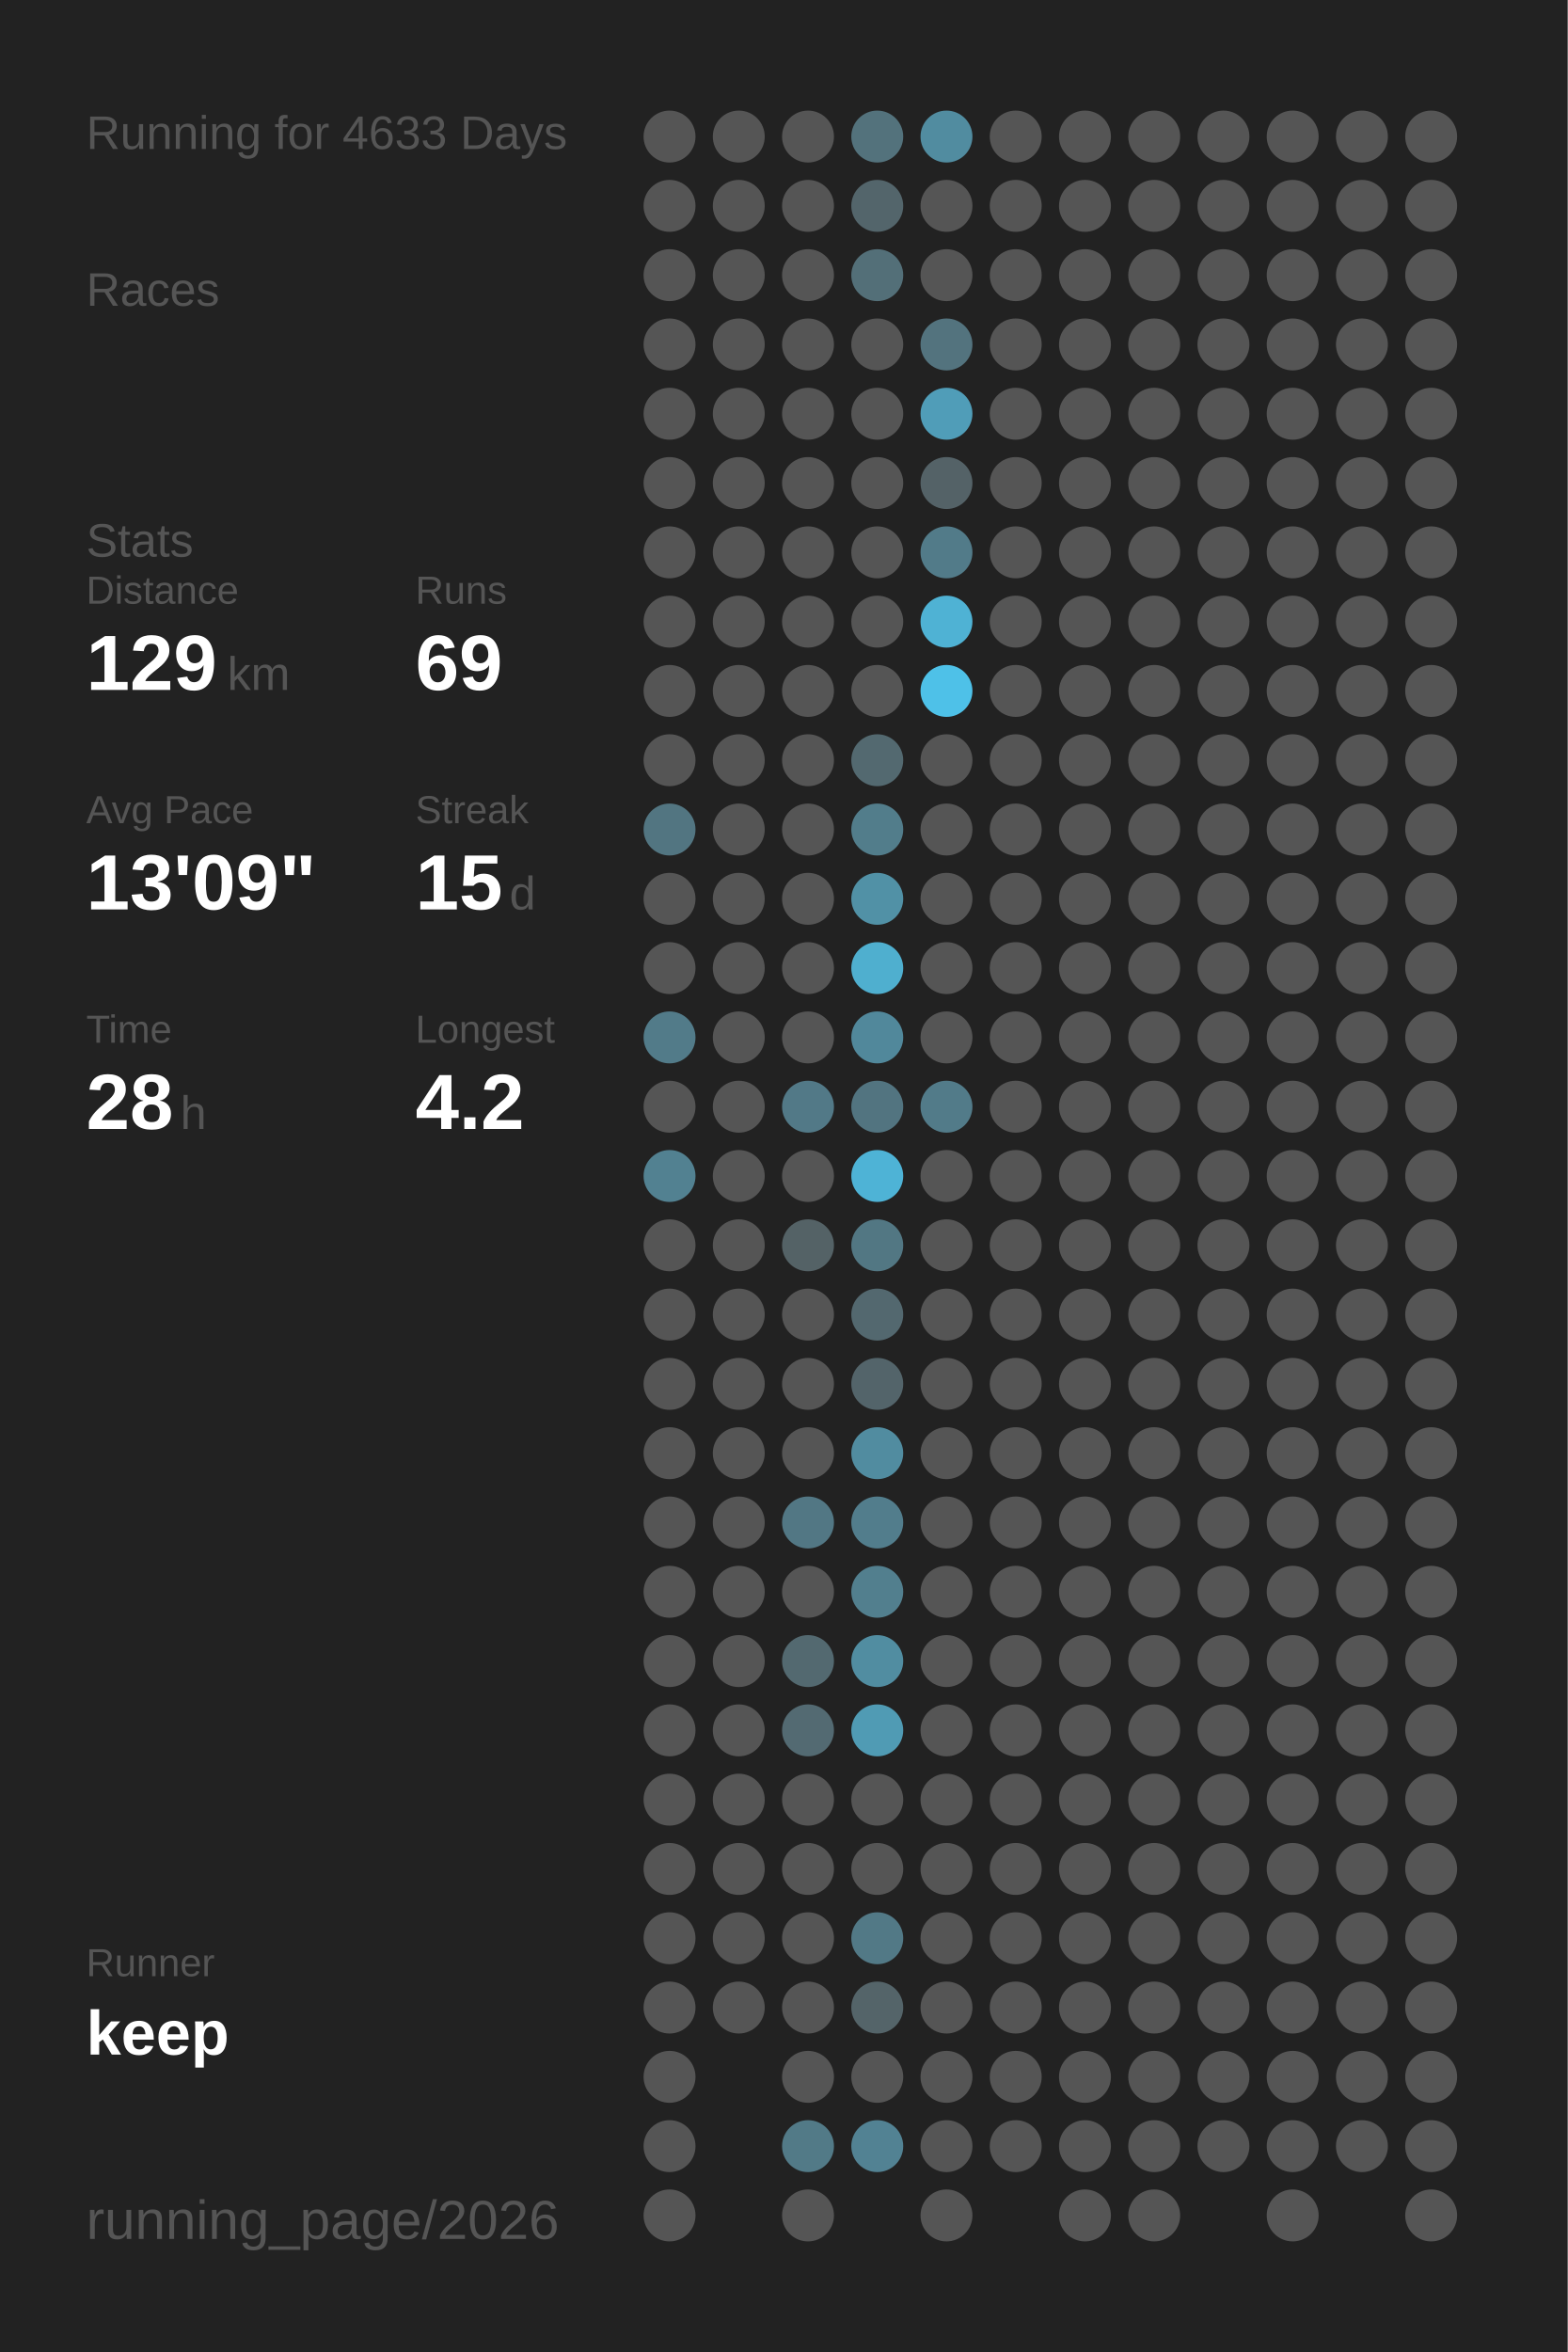
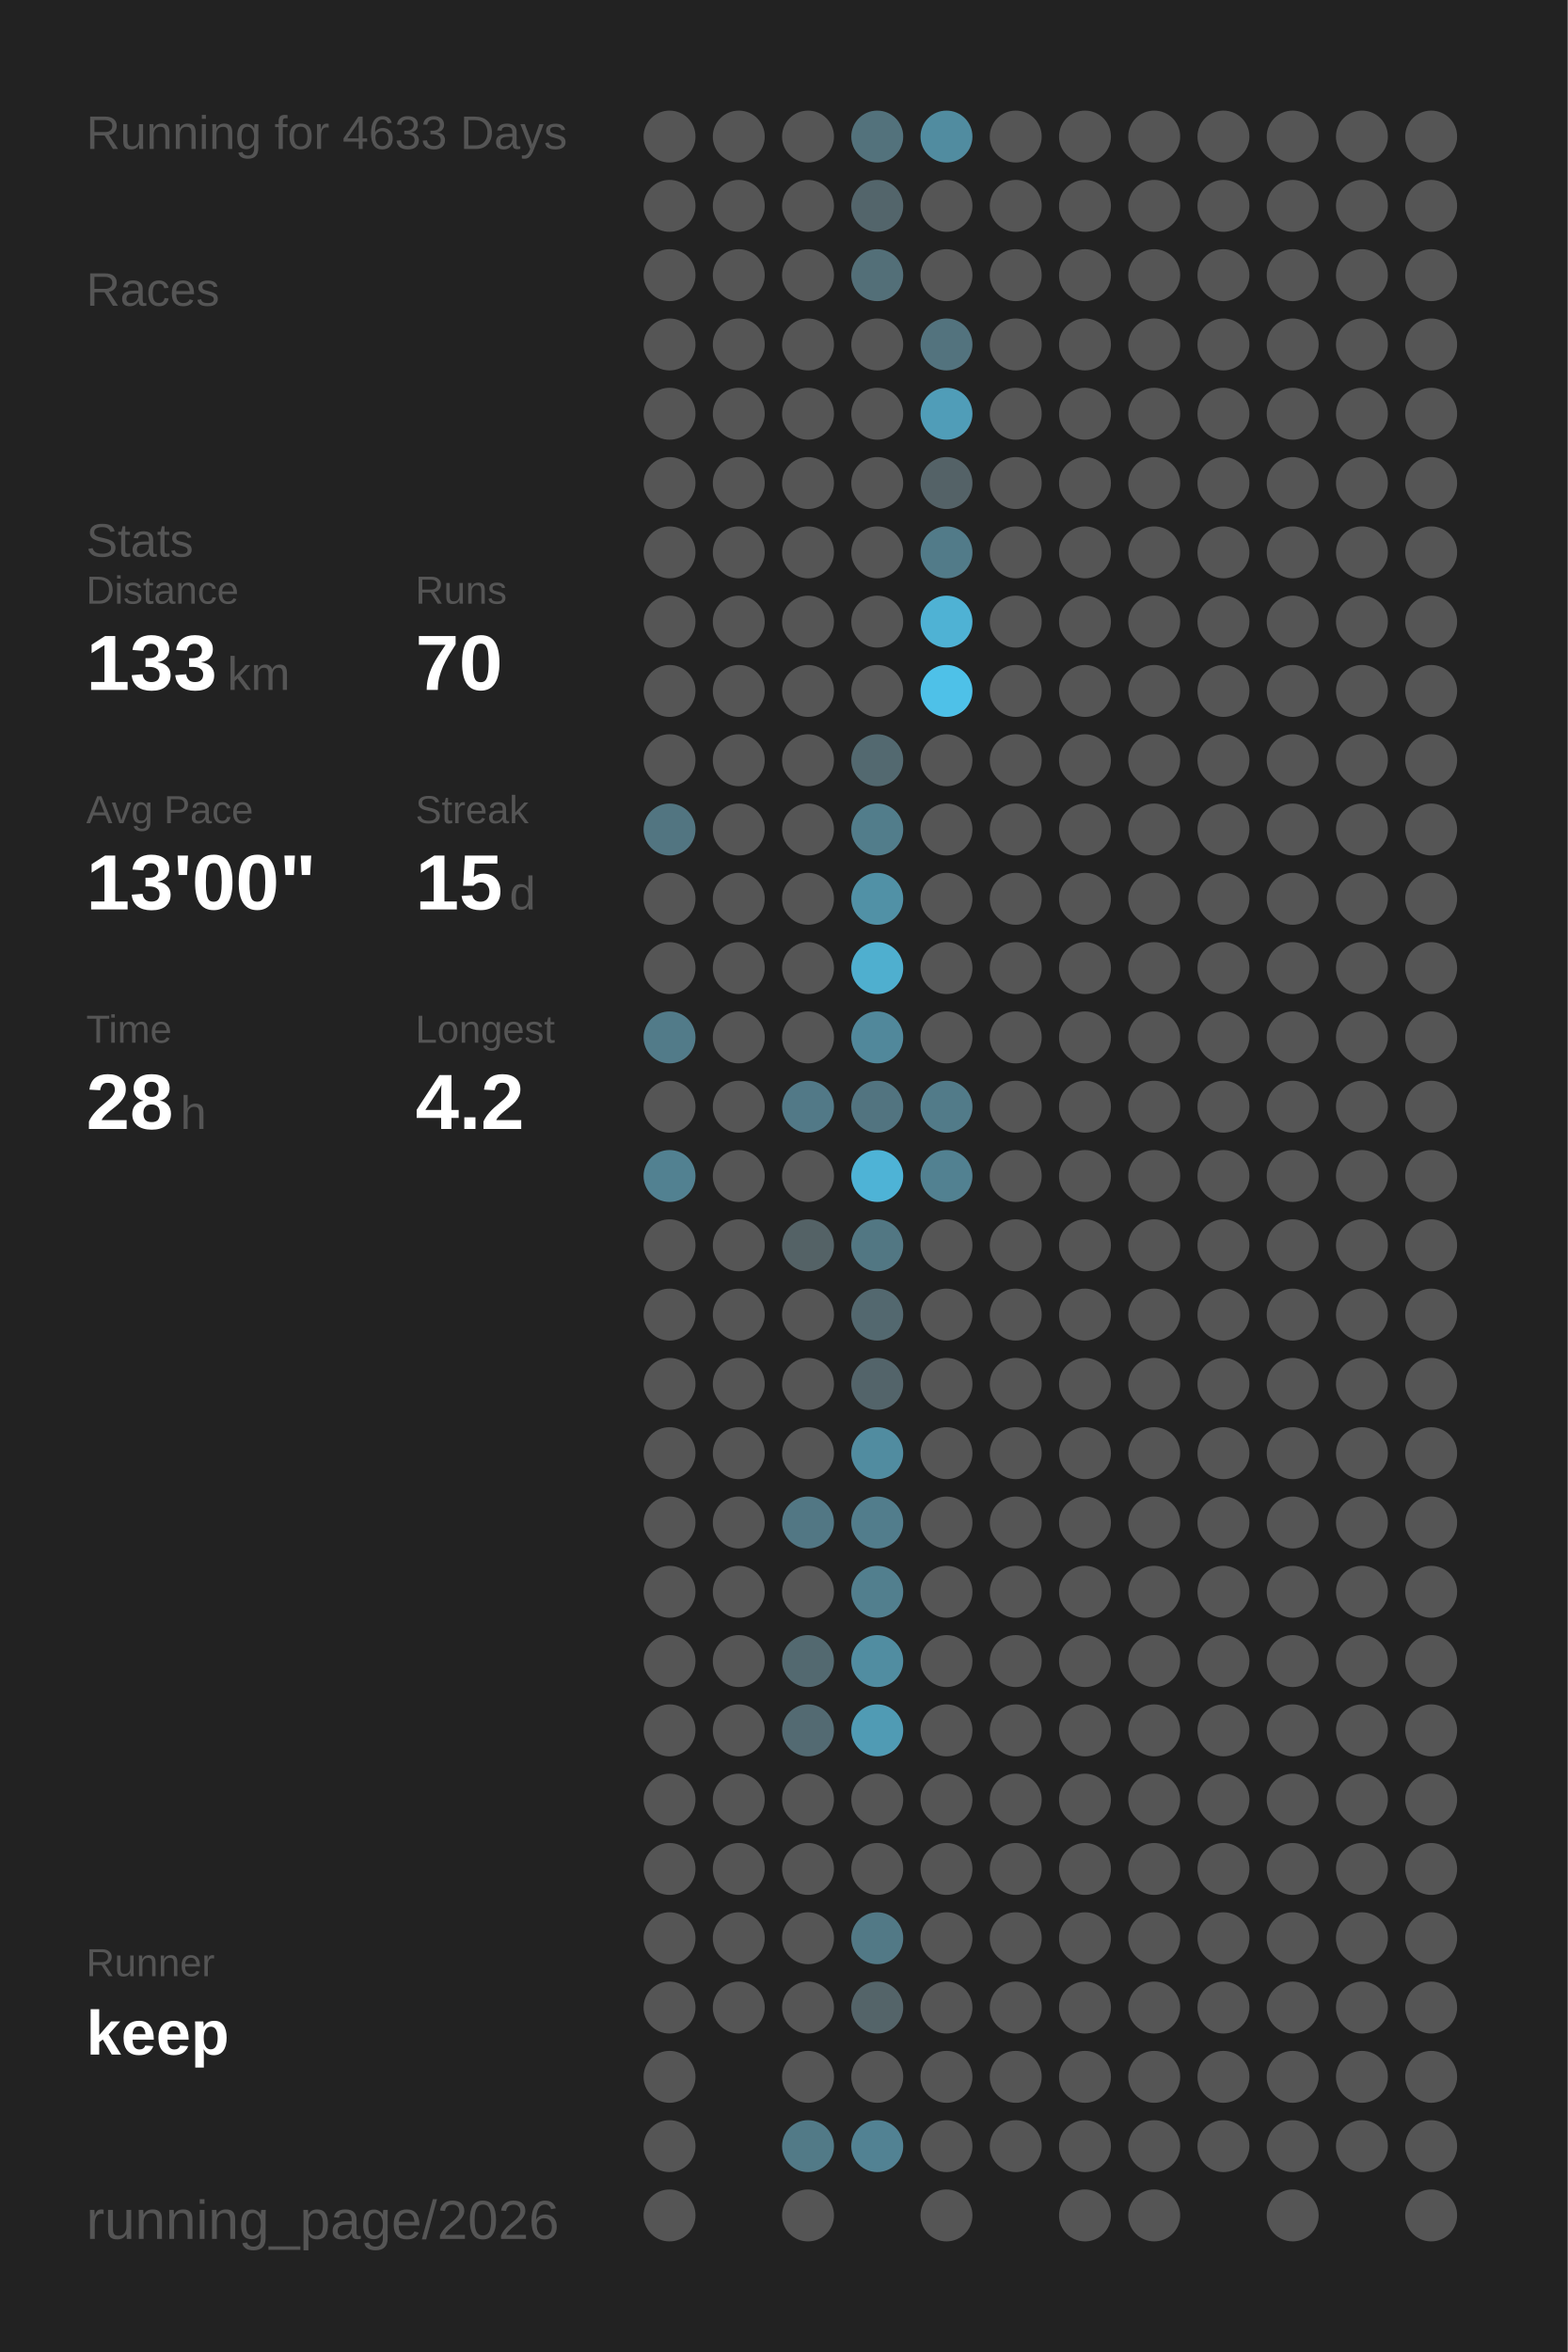
<svg xmlns="http://www.w3.org/2000/svg" baseProfile="full" height="300mm" version="1.1" viewBox="0,0,200,300" width="200mm">
  <defs />
  <rect fill="#222222" height="300" width="200" x="0" y="0" />
  <text fill="#555555" style="font-size:6px; font-family:Arial;" x="11" y="19">Running for 4633 Days</text>
  <text fill="#555555" style="font-size:6px; font-family:Arial;" x="11" y="39">Races</text>
  <text fill="#555555" style="font-size:6px; font-family:Arial;" x="11" y="71">Stats</text>
  <text fill="#555555" style="font-size:5px; font-family:Arial;" x="11" y="77">Distance</text>
-   <text fill="#FFFFFF" style="font-size:10px; font-family:Arial; font-weight:bold;" x="11" y="88">129</text>
+   <text fill="#FFFFFF" style="font-size:10px; font-family:Arial; font-weight:bold;" x="11" y="88">133</text>
  <text fill="#555555" style="font-size:6px; font-family:Arial;" x="29" y="88">km</text>
  <text fill="#555555" style="font-size:5px; font-family:Arial;" x="53" y="77">Runs</text>
-   <text fill="#FFFFFF" style="font-size:10px; font-family:Arial; font-weight:bold;" x="53" y="88">69</text>
+   <text fill="#FFFFFF" style="font-size:10px; font-family:Arial; font-weight:bold;" x="53" y="88">70</text>
  <text fill="#555555" style="font-size:5px; font-family:Arial;" x="11" y="105">Avg Pace</text>
-   <text fill="#FFFFFF" style="font-size:10px; font-family:Arial; font-weight:bold;" x="11" y="116">13'09"</text>
+   <text fill="#FFFFFF" style="font-size:10px; font-family:Arial; font-weight:bold;" x="11" y="116">13'00"</text>
  <text fill="#555555" style="font-size:5px; font-family:Arial;" x="53" y="105">Streak</text>
  <text fill="#FFFFFF" style="font-size:10px; font-family:Arial; font-weight:bold;" x="53" y="116">15</text>
  <text fill="#555555" style="font-size:6px; font-family:Arial;" x="65" y="116">d</text>
  <text fill="#555555" style="font-size:5px; font-family:Arial;" x="11" y="133">Time</text>
  <text fill="#FFFFFF" style="font-size:10px; font-family:Arial; font-weight:bold;" x="11" y="144">28</text>
  <text fill="#555555" style="font-size:6px; font-family:Arial;" x="23" y="144">h</text>
  <text fill="#555555" style="font-size:5px; font-family:Arial;" x="53" y="133">Longest</text>
  <text fill="#FFFFFF" style="font-size:10px; font-family:Arial; font-weight:bold;" x="53" y="144">4.2</text>
  <text fill="#555555" style="font-size:5px; font-family:Arial;" x="11" y="252.065">Runner</text>
  <text fill="#FFFFFF" style="font-size:8px; font-family:Arial; font-weight:bold;" x="11" y="262.065">keep</text>
  <text fill="#555555" style="font-size:7px; font-family:Arial;" x="11" y="285.581">running_page/2026</text>
  <circle cx="85.417" cy="17.419" fill="#555555" r="3.312" />
  <circle cx="85.417" cy="26.258" fill="#555555" r="3.312" />
  <circle cx="85.417" cy="35.097" fill="#555555" r="3.312" />
  <circle cx="85.417" cy="43.935" fill="#555555" r="3.312" />
  <circle cx="85.417" cy="52.774" fill="#555555" r="3.312" />
  <circle cx="85.417" cy="61.613" fill="#555555" r="3.312" />
  <circle cx="85.417" cy="70.452" fill="#555555" r="3.312" />
  <circle cx="85.417" cy="79.29" fill="#555555" r="3.312" />
  <circle cx="85.417" cy="88.129" fill="#555555" r="3.312" />
  <circle cx="85.417" cy="96.968" fill="#555555" r="3.312" />
  <circle cx="85.417" cy="105.806" fill="#527581" r="3.312" />
  <circle cx="85.417" cy="114.645" fill="#555555" r="3.312" />
  <circle cx="85.417" cy="123.484" fill="#555555" r="3.312" />
  <circle cx="85.417" cy="132.323" fill="#527b89" r="3.312" />
  <circle cx="85.417" cy="141.161" fill="#555555" r="3.312" />
  <circle cx="85.417" cy="150" fill="#528191" r="3.312" />
  <circle cx="85.417" cy="158.839" fill="#555555" r="3.312" />
  <circle cx="85.417" cy="167.677" fill="#555555" r="3.312" />
  <circle cx="85.417" cy="176.516" fill="#555555" r="3.312" />
  <circle cx="85.417" cy="185.355" fill="#555555" r="3.312" />
  <circle cx="85.417" cy="194.194" fill="#555555" r="3.312" />
  <circle cx="85.417" cy="203.032" fill="#555555" r="3.312" />
  <circle cx="85.417" cy="211.871" fill="#555555" r="3.312" />
  <circle cx="85.417" cy="220.71" fill="#555555" r="3.312" />
  <circle cx="85.417" cy="229.548" fill="#555555" r="3.312" />
  <circle cx="85.417" cy="238.387" fill="#555555" r="3.312" />
  <circle cx="85.417" cy="247.226" fill="#555555" r="3.312" />
  <circle cx="85.417" cy="256.065" fill="#555555" r="3.312" />
  <circle cx="85.417" cy="264.903" fill="#555555" r="3.312" />
  <circle cx="85.417" cy="273.742" fill="#555555" r="3.312" />
  <circle cx="85.417" cy="282.581" fill="#555555" r="3.312" />
  <circle cx="94.25" cy="17.419" fill="#555555" r="3.312" />
  <circle cx="94.25" cy="26.258" fill="#555555" r="3.312" />
  <circle cx="94.25" cy="35.097" fill="#555555" r="3.312" />
  <circle cx="94.25" cy="43.935" fill="#555555" r="3.312" />
  <circle cx="94.25" cy="52.774" fill="#555555" r="3.312" />
  <circle cx="94.25" cy="61.613" fill="#555555" r="3.312" />
  <circle cx="94.25" cy="70.452" fill="#555555" r="3.312" />
  <circle cx="94.25" cy="79.29" fill="#555555" r="3.312" />
  <circle cx="94.25" cy="88.129" fill="#555555" r="3.312" />
  <circle cx="94.25" cy="96.968" fill="#555555" r="3.312" />
  <circle cx="94.25" cy="105.806" fill="#555555" r="3.312" />
  <circle cx="94.25" cy="114.645" fill="#555555" r="3.312" />
  <circle cx="94.25" cy="123.484" fill="#555555" r="3.312" />
  <circle cx="94.25" cy="132.323" fill="#555555" r="3.312" />
  <circle cx="94.25" cy="141.161" fill="#555555" r="3.312" />
  <circle cx="94.25" cy="150" fill="#555555" r="3.312" />
  <circle cx="94.25" cy="158.839" fill="#555555" r="3.312" />
  <circle cx="94.25" cy="167.677" fill="#555555" r="3.312" />
  <circle cx="94.25" cy="176.516" fill="#555555" r="3.312" />
  <circle cx="94.25" cy="185.355" fill="#555555" r="3.312" />
  <circle cx="94.25" cy="194.194" fill="#555555" r="3.312" />
  <circle cx="94.25" cy="203.032" fill="#555555" r="3.312" />
  <circle cx="94.25" cy="211.871" fill="#555555" r="3.312" />
  <circle cx="94.25" cy="220.71" fill="#555555" r="3.312" />
  <circle cx="94.25" cy="229.548" fill="#555555" r="3.312" />
  <circle cx="94.25" cy="238.387" fill="#555555" r="3.312" />
  <circle cx="94.25" cy="247.226" fill="#555555" r="3.312" />
  <circle cx="94.25" cy="256.065" fill="#555555" r="3.312" />
  <circle cx="103.083" cy="17.419" fill="#555555" r="3.312" />
  <circle cx="103.083" cy="26.258" fill="#555555" r="3.312" />
  <circle cx="103.083" cy="35.097" fill="#555555" r="3.312" />
  <circle cx="103.083" cy="43.935" fill="#555555" r="3.312" />
  <circle cx="103.083" cy="52.774" fill="#555555" r="3.312" />
  <circle cx="103.083" cy="61.613" fill="#555555" r="3.312" />
  <circle cx="103.083" cy="70.452" fill="#555555" r="3.312" />
  <circle cx="103.083" cy="79.29" fill="#555555" r="3.312" />
  <circle cx="103.083" cy="88.129" fill="#555555" r="3.312" />
  <circle cx="103.083" cy="96.968" fill="#555555" r="3.312" />
  <circle cx="103.083" cy="105.806" fill="#555555" r="3.312" />
  <circle cx="103.083" cy="114.645" fill="#555555" r="3.312" />
  <circle cx="103.083" cy="123.484" fill="#555555" r="3.312" />
  <circle cx="103.083" cy="132.323" fill="#555555" r="3.312" />
  <circle cx="103.083" cy="141.161" fill="#527987" r="3.312" />
  <circle cx="103.083" cy="150" fill="#555555" r="3.312" />
  <circle cx="103.083" cy="158.839" fill="#546266" r="3.312" />
  <circle cx="103.083" cy="167.677" fill="#555555" r="3.312" />
  <circle cx="103.083" cy="176.516" fill="#555555" r="3.312" />
  <circle cx="103.083" cy="185.355" fill="#555555" r="3.312" />
  <circle cx="103.083" cy="194.194" fill="#527784" r="3.312" />
  <circle cx="103.083" cy="203.032" fill="#555555" r="3.312" />
  <circle cx="103.083" cy="211.871" fill="#536970" r="3.312" />
  <circle cx="103.083" cy="220.71" fill="#536a72" r="3.312" />
  <circle cx="103.083" cy="229.548" fill="#555555" r="3.312" />
  <circle cx="103.083" cy="238.387" fill="#555555" r="3.312" />
  <circle cx="103.083" cy="247.226" fill="#555555" r="3.312" />
  <circle cx="103.083" cy="256.065" fill="#555555" r="3.312" />
  <circle cx="103.083" cy="264.903" fill="#555555" r="3.312" />
  <circle cx="103.083" cy="273.742" fill="#527a87" r="3.312" />
  <circle cx="103.083" cy="282.581" fill="#555555" r="3.312" />
  <circle cx="111.917" cy="17.419" fill="#53727c" r="3.312" />
  <circle cx="111.917" cy="26.258" fill="#53656b" r="3.312" />
  <circle cx="111.917" cy="35.097" fill="#536f78" r="3.312" />
  <circle cx="111.917" cy="43.935" fill="#555555" r="3.312" />
  <circle cx="111.917" cy="52.774" fill="#555555" r="3.312" />
  <circle cx="111.917" cy="61.613" fill="#555555" r="3.312" />
  <circle cx="111.917" cy="70.452" fill="#555555" r="3.312" />
  <circle cx="111.917" cy="79.29" fill="#555555" r="3.312" />
  <circle cx="111.917" cy="88.129" fill="#555555" r="3.312" />
  <circle cx="111.917" cy="96.968" fill="#536970" r="3.312" />
  <circle cx="111.917" cy="105.806" fill="#527d8b" r="3.312" />
  <circle cx="111.917" cy="114.645" fill="#5191a6" r="3.312" />
  <circle cx="111.917" cy="123.484" fill="#4fafcf" r="3.312" />
  <circle cx="111.917" cy="132.323" fill="#51889b" r="3.312" />
  <circle cx="111.917" cy="141.161" fill="#527480" r="3.312" />
  <circle cx="111.917" cy="150" fill="#4eb3d6" r="3.312" />
  <circle cx="111.917" cy="158.839" fill="#527783" r="3.312" />
  <circle cx="111.917" cy="167.677" fill="#53686f" r="3.312" />
  <circle cx="111.917" cy="176.516" fill="#53646a" r="3.312" />
  <circle cx="111.917" cy="185.355" fill="#518ca0" r="3.312" />
  <circle cx="111.917" cy="194.194" fill="#527d8c" r="3.312" />
  <circle cx="111.917" cy="203.032" fill="#527f8e" r="3.312" />
  <circle cx="111.917" cy="211.871" fill="#518da1" r="3.312" />
  <circle cx="111.917" cy="220.71" fill="#509bb4" r="3.312" />
  <circle cx="111.917" cy="229.548" fill="#555555" r="3.312" />
  <circle cx="111.917" cy="238.387" fill="#555555" r="3.312" />
  <circle cx="111.917" cy="247.226" fill="#527986" r="3.312" />
  <circle cx="111.917" cy="256.065" fill="#546469" r="3.312" />
  <circle cx="111.917" cy="264.903" fill="#555555" r="3.312" />
  <circle cx="111.917" cy="273.742" fill="#528293" r="3.312" />
  <circle cx="120.75" cy="17.419" fill="#518ca0" r="3.312" />
  <circle cx="120.75" cy="26.258" fill="#555555" r="3.312" />
  <circle cx="120.75" cy="35.097" fill="#555555" r="3.312" />
  <circle cx="120.75" cy="43.935" fill="#53737e" r="3.312" />
  <circle cx="120.75" cy="52.774" fill="#509db8" r="3.312" />
  <circle cx="120.75" cy="61.613" fill="#546267" r="3.312" />
  <circle cx="120.75" cy="70.452" fill="#527b89" r="3.312" />
  <circle cx="120.75" cy="79.29" fill="#4fb2d4" r="3.312" />
  <circle cx="120.75" cy="88.129" fill="#4ec1e8" r="3.312" />
  <circle cx="120.75" cy="96.968" fill="#555555" r="3.312" />
  <circle cx="120.75" cy="105.806" fill="#555555" r="3.312" />
  <circle cx="120.75" cy="114.645" fill="#555555" r="3.312" />
  <circle cx="120.75" cy="123.484" fill="#555555" r="3.312" />
  <circle cx="120.75" cy="132.323" fill="#555555" r="3.312" />
  <circle cx="120.75" cy="141.161" fill="#527b89" r="3.312" />
-   <circle cx="120.75" cy="150" fill="#555555" r="3.312" />
+   <circle cx="120.75" cy="150" fill="#528191" r="3.312" />
  <circle cx="120.75" cy="158.839" fill="#555555" r="3.312" />
  <circle cx="120.75" cy="167.677" fill="#555555" r="3.312" />
  <circle cx="120.75" cy="176.516" fill="#555555" r="3.312" />
  <circle cx="120.75" cy="185.355" fill="#555555" r="3.312" />
  <circle cx="120.75" cy="194.194" fill="#555555" r="3.312" />
  <circle cx="120.75" cy="203.032" fill="#555555" r="3.312" />
  <circle cx="120.75" cy="211.871" fill="#555555" r="3.312" />
  <circle cx="120.75" cy="220.71" fill="#555555" r="3.312" />
  <circle cx="120.75" cy="229.548" fill="#555555" r="3.312" />
  <circle cx="120.75" cy="238.387" fill="#555555" r="3.312" />
  <circle cx="120.75" cy="247.226" fill="#555555" r="3.312" />
  <circle cx="120.75" cy="256.065" fill="#555555" r="3.312" />
  <circle cx="120.75" cy="264.903" fill="#555555" r="3.312" />
  <circle cx="120.75" cy="273.742" fill="#555555" r="3.312" />
  <circle cx="120.75" cy="282.581" fill="#555555" r="3.312" />
  <circle cx="129.583" cy="17.419" fill="#555555" r="3.312" />
  <circle cx="129.583" cy="26.258" fill="#555555" r="3.312" />
  <circle cx="129.583" cy="35.097" fill="#555555" r="3.312" />
  <circle cx="129.583" cy="43.935" fill="#555555" r="3.312" />
  <circle cx="129.583" cy="52.774" fill="#555555" r="3.312" />
  <circle cx="129.583" cy="61.613" fill="#555555" r="3.312" />
  <circle cx="129.583" cy="70.452" fill="#555555" r="3.312" />
  <circle cx="129.583" cy="79.29" fill="#555555" r="3.312" />
  <circle cx="129.583" cy="88.129" fill="#555555" r="3.312" />
  <circle cx="129.583" cy="96.968" fill="#555555" r="3.312" />
  <circle cx="129.583" cy="105.806" fill="#555555" r="3.312" />
  <circle cx="129.583" cy="114.645" fill="#555555" r="3.312" />
  <circle cx="129.583" cy="123.484" fill="#555555" r="3.312" />
  <circle cx="129.583" cy="132.323" fill="#555555" r="3.312" />
  <circle cx="129.583" cy="141.161" fill="#555555" r="3.312" />
  <circle cx="129.583" cy="150" fill="#555555" r="3.312" />
  <circle cx="129.583" cy="158.839" fill="#555555" r="3.312" />
  <circle cx="129.583" cy="167.677" fill="#555555" r="3.312" />
  <circle cx="129.583" cy="176.516" fill="#555555" r="3.312" />
  <circle cx="129.583" cy="185.355" fill="#555555" r="3.312" />
  <circle cx="129.583" cy="194.194" fill="#555555" r="3.312" />
  <circle cx="129.583" cy="203.032" fill="#555555" r="3.312" />
  <circle cx="129.583" cy="211.871" fill="#555555" r="3.312" />
  <circle cx="129.583" cy="220.71" fill="#555555" r="3.312" />
  <circle cx="129.583" cy="229.548" fill="#555555" r="3.312" />
  <circle cx="129.583" cy="238.387" fill="#555555" r="3.312" />
  <circle cx="129.583" cy="247.226" fill="#555555" r="3.312" />
  <circle cx="129.583" cy="256.065" fill="#555555" r="3.312" />
  <circle cx="129.583" cy="264.903" fill="#555555" r="3.312" />
  <circle cx="129.583" cy="273.742" fill="#555555" r="3.312" />
  <circle cx="138.417" cy="17.419" fill="#555555" r="3.312" />
  <circle cx="138.417" cy="26.258" fill="#555555" r="3.312" />
  <circle cx="138.417" cy="35.097" fill="#555555" r="3.312" />
  <circle cx="138.417" cy="43.935" fill="#555555" r="3.312" />
  <circle cx="138.417" cy="52.774" fill="#555555" r="3.312" />
  <circle cx="138.417" cy="61.613" fill="#555555" r="3.312" />
  <circle cx="138.417" cy="70.452" fill="#555555" r="3.312" />
  <circle cx="138.417" cy="79.29" fill="#555555" r="3.312" />
  <circle cx="138.417" cy="88.129" fill="#555555" r="3.312" />
  <circle cx="138.417" cy="96.968" fill="#555555" r="3.312" />
  <circle cx="138.417" cy="105.806" fill="#555555" r="3.312" />
  <circle cx="138.417" cy="114.645" fill="#555555" r="3.312" />
  <circle cx="138.417" cy="123.484" fill="#555555" r="3.312" />
  <circle cx="138.417" cy="132.323" fill="#555555" r="3.312" />
  <circle cx="138.417" cy="141.161" fill="#555555" r="3.312" />
  <circle cx="138.417" cy="150" fill="#555555" r="3.312" />
  <circle cx="138.417" cy="158.839" fill="#555555" r="3.312" />
  <circle cx="138.417" cy="167.677" fill="#555555" r="3.312" />
  <circle cx="138.417" cy="176.516" fill="#555555" r="3.312" />
  <circle cx="138.417" cy="185.355" fill="#555555" r="3.312" />
  <circle cx="138.417" cy="194.194" fill="#555555" r="3.312" />
  <circle cx="138.417" cy="203.032" fill="#555555" r="3.312" />
  <circle cx="138.417" cy="211.871" fill="#555555" r="3.312" />
  <circle cx="138.417" cy="220.71" fill="#555555" r="3.312" />
  <circle cx="138.417" cy="229.548" fill="#555555" r="3.312" />
  <circle cx="138.417" cy="238.387" fill="#555555" r="3.312" />
  <circle cx="138.417" cy="247.226" fill="#555555" r="3.312" />
  <circle cx="138.417" cy="256.065" fill="#555555" r="3.312" />
  <circle cx="138.417" cy="264.903" fill="#555555" r="3.312" />
  <circle cx="138.417" cy="273.742" fill="#555555" r="3.312" />
  <circle cx="138.417" cy="282.581" fill="#555555" r="3.312" />
  <circle cx="147.25" cy="17.419" fill="#555555" r="3.312" />
  <circle cx="147.25" cy="26.258" fill="#555555" r="3.312" />
  <circle cx="147.25" cy="35.097" fill="#555555" r="3.312" />
  <circle cx="147.25" cy="43.935" fill="#555555" r="3.312" />
  <circle cx="147.25" cy="52.774" fill="#555555" r="3.312" />
  <circle cx="147.25" cy="61.613" fill="#555555" r="3.312" />
  <circle cx="147.25" cy="70.452" fill="#555555" r="3.312" />
  <circle cx="147.25" cy="79.29" fill="#555555" r="3.312" />
  <circle cx="147.25" cy="88.129" fill="#555555" r="3.312" />
  <circle cx="147.25" cy="96.968" fill="#555555" r="3.312" />
  <circle cx="147.25" cy="105.806" fill="#555555" r="3.312" />
  <circle cx="147.25" cy="114.645" fill="#555555" r="3.312" />
  <circle cx="147.25" cy="123.484" fill="#555555" r="3.312" />
  <circle cx="147.25" cy="132.323" fill="#555555" r="3.312" />
  <circle cx="147.25" cy="141.161" fill="#555555" r="3.312" />
  <circle cx="147.25" cy="150" fill="#555555" r="3.312" />
  <circle cx="147.25" cy="158.839" fill="#555555" r="3.312" />
  <circle cx="147.25" cy="167.677" fill="#555555" r="3.312" />
  <circle cx="147.25" cy="176.516" fill="#555555" r="3.312" />
  <circle cx="147.25" cy="185.355" fill="#555555" r="3.312" />
  <circle cx="147.25" cy="194.194" fill="#555555" r="3.312" />
  <circle cx="147.25" cy="203.032" fill="#555555" r="3.312" />
  <circle cx="147.25" cy="211.871" fill="#555555" r="3.312" />
  <circle cx="147.25" cy="220.71" fill="#555555" r="3.312" />
  <circle cx="147.25" cy="229.548" fill="#555555" r="3.312" />
  <circle cx="147.25" cy="238.387" fill="#555555" r="3.312" />
  <circle cx="147.25" cy="247.226" fill="#555555" r="3.312" />
  <circle cx="147.25" cy="256.065" fill="#555555" r="3.312" />
  <circle cx="147.25" cy="264.903" fill="#555555" r="3.312" />
  <circle cx="147.25" cy="273.742" fill="#555555" r="3.312" />
  <circle cx="147.25" cy="282.581" fill="#555555" r="3.312" />
  <circle cx="156.083" cy="17.419" fill="#555555" r="3.312" />
  <circle cx="156.083" cy="26.258" fill="#555555" r="3.312" />
  <circle cx="156.083" cy="35.097" fill="#555555" r="3.312" />
  <circle cx="156.083" cy="43.935" fill="#555555" r="3.312" />
  <circle cx="156.083" cy="52.774" fill="#555555" r="3.312" />
  <circle cx="156.083" cy="61.613" fill="#555555" r="3.312" />
  <circle cx="156.083" cy="70.452" fill="#555555" r="3.312" />
  <circle cx="156.083" cy="79.29" fill="#555555" r="3.312" />
  <circle cx="156.083" cy="88.129" fill="#555555" r="3.312" />
  <circle cx="156.083" cy="96.968" fill="#555555" r="3.312" />
  <circle cx="156.083" cy="105.806" fill="#555555" r="3.312" />
  <circle cx="156.083" cy="114.645" fill="#555555" r="3.312" />
  <circle cx="156.083" cy="123.484" fill="#555555" r="3.312" />
  <circle cx="156.083" cy="132.323" fill="#555555" r="3.312" />
  <circle cx="156.083" cy="141.161" fill="#555555" r="3.312" />
  <circle cx="156.083" cy="150" fill="#555555" r="3.312" />
  <circle cx="156.083" cy="158.839" fill="#555555" r="3.312" />
  <circle cx="156.083" cy="167.677" fill="#555555" r="3.312" />
  <circle cx="156.083" cy="176.516" fill="#555555" r="3.312" />
  <circle cx="156.083" cy="185.355" fill="#555555" r="3.312" />
  <circle cx="156.083" cy="194.194" fill="#555555" r="3.312" />
  <circle cx="156.083" cy="203.032" fill="#555555" r="3.312" />
  <circle cx="156.083" cy="211.871" fill="#555555" r="3.312" />
  <circle cx="156.083" cy="220.71" fill="#555555" r="3.312" />
  <circle cx="156.083" cy="229.548" fill="#555555" r="3.312" />
  <circle cx="156.083" cy="238.387" fill="#555555" r="3.312" />
  <circle cx="156.083" cy="247.226" fill="#555555" r="3.312" />
  <circle cx="156.083" cy="256.065" fill="#555555" r="3.312" />
  <circle cx="156.083" cy="264.903" fill="#555555" r="3.312" />
  <circle cx="156.083" cy="273.742" fill="#555555" r="3.312" />
  <circle cx="164.917" cy="17.419" fill="#555555" r="3.312" />
  <circle cx="164.917" cy="26.258" fill="#555555" r="3.312" />
  <circle cx="164.917" cy="35.097" fill="#555555" r="3.312" />
  <circle cx="164.917" cy="43.935" fill="#555555" r="3.312" />
  <circle cx="164.917" cy="52.774" fill="#555555" r="3.312" />
  <circle cx="164.917" cy="61.613" fill="#555555" r="3.312" />
  <circle cx="164.917" cy="70.452" fill="#555555" r="3.312" />
  <circle cx="164.917" cy="79.29" fill="#555555" r="3.312" />
  <circle cx="164.917" cy="88.129" fill="#555555" r="3.312" />
  <circle cx="164.917" cy="96.968" fill="#555555" r="3.312" />
  <circle cx="164.917" cy="105.806" fill="#555555" r="3.312" />
  <circle cx="164.917" cy="114.645" fill="#555555" r="3.312" />
  <circle cx="164.917" cy="123.484" fill="#555555" r="3.312" />
  <circle cx="164.917" cy="132.323" fill="#555555" r="3.312" />
  <circle cx="164.917" cy="141.161" fill="#555555" r="3.312" />
  <circle cx="164.917" cy="150" fill="#555555" r="3.312" />
  <circle cx="164.917" cy="158.839" fill="#555555" r="3.312" />
  <circle cx="164.917" cy="167.677" fill="#555555" r="3.312" />
  <circle cx="164.917" cy="176.516" fill="#555555" r="3.312" />
  <circle cx="164.917" cy="185.355" fill="#555555" r="3.312" />
  <circle cx="164.917" cy="194.194" fill="#555555" r="3.312" />
  <circle cx="164.917" cy="203.032" fill="#555555" r="3.312" />
  <circle cx="164.917" cy="211.871" fill="#555555" r="3.312" />
  <circle cx="164.917" cy="220.71" fill="#555555" r="3.312" />
  <circle cx="164.917" cy="229.548" fill="#555555" r="3.312" />
  <circle cx="164.917" cy="238.387" fill="#555555" r="3.312" />
  <circle cx="164.917" cy="247.226" fill="#555555" r="3.312" />
  <circle cx="164.917" cy="256.065" fill="#555555" r="3.312" />
  <circle cx="164.917" cy="264.903" fill="#555555" r="3.312" />
  <circle cx="164.917" cy="273.742" fill="#555555" r="3.312" />
  <circle cx="164.917" cy="282.581" fill="#555555" r="3.312" />
  <circle cx="173.75" cy="17.419" fill="#555555" r="3.312" />
  <circle cx="173.75" cy="26.258" fill="#555555" r="3.312" />
  <circle cx="173.75" cy="35.097" fill="#555555" r="3.312" />
  <circle cx="173.75" cy="43.935" fill="#555555" r="3.312" />
  <circle cx="173.75" cy="52.774" fill="#555555" r="3.312" />
  <circle cx="173.75" cy="61.613" fill="#555555" r="3.312" />
  <circle cx="173.75" cy="70.452" fill="#555555" r="3.312" />
  <circle cx="173.75" cy="79.29" fill="#555555" r="3.312" />
  <circle cx="173.75" cy="88.129" fill="#555555" r="3.312" />
  <circle cx="173.75" cy="96.968" fill="#555555" r="3.312" />
  <circle cx="173.75" cy="105.806" fill="#555555" r="3.312" />
  <circle cx="173.75" cy="114.645" fill="#555555" r="3.312" />
  <circle cx="173.75" cy="123.484" fill="#555555" r="3.312" />
  <circle cx="173.75" cy="132.323" fill="#555555" r="3.312" />
  <circle cx="173.75" cy="141.161" fill="#555555" r="3.312" />
  <circle cx="173.75" cy="150" fill="#555555" r="3.312" />
  <circle cx="173.75" cy="158.839" fill="#555555" r="3.312" />
  <circle cx="173.75" cy="167.677" fill="#555555" r="3.312" />
  <circle cx="173.75" cy="176.516" fill="#555555" r="3.312" />
  <circle cx="173.75" cy="185.355" fill="#555555" r="3.312" />
  <circle cx="173.75" cy="194.194" fill="#555555" r="3.312" />
  <circle cx="173.75" cy="203.032" fill="#555555" r="3.312" />
  <circle cx="173.75" cy="211.871" fill="#555555" r="3.312" />
  <circle cx="173.75" cy="220.71" fill="#555555" r="3.312" />
  <circle cx="173.75" cy="229.548" fill="#555555" r="3.312" />
  <circle cx="173.75" cy="238.387" fill="#555555" r="3.312" />
  <circle cx="173.75" cy="247.226" fill="#555555" r="3.312" />
  <circle cx="173.75" cy="256.065" fill="#555555" r="3.312" />
  <circle cx="173.75" cy="264.903" fill="#555555" r="3.312" />
  <circle cx="173.75" cy="273.742" fill="#555555" r="3.312" />
  <circle cx="182.583" cy="17.419" fill="#555555" r="3.312" />
  <circle cx="182.583" cy="26.258" fill="#555555" r="3.312" />
  <circle cx="182.583" cy="35.097" fill="#555555" r="3.312" />
  <circle cx="182.583" cy="43.935" fill="#555555" r="3.312" />
  <circle cx="182.583" cy="52.774" fill="#555555" r="3.312" />
  <circle cx="182.583" cy="61.613" fill="#555555" r="3.312" />
  <circle cx="182.583" cy="70.452" fill="#555555" r="3.312" />
  <circle cx="182.583" cy="79.29" fill="#555555" r="3.312" />
  <circle cx="182.583" cy="88.129" fill="#555555" r="3.312" />
  <circle cx="182.583" cy="96.968" fill="#555555" r="3.312" />
  <circle cx="182.583" cy="105.806" fill="#555555" r="3.312" />
  <circle cx="182.583" cy="114.645" fill="#555555" r="3.312" />
  <circle cx="182.583" cy="123.484" fill="#555555" r="3.312" />
  <circle cx="182.583" cy="132.323" fill="#555555" r="3.312" />
  <circle cx="182.583" cy="141.161" fill="#555555" r="3.312" />
  <circle cx="182.583" cy="150" fill="#555555" r="3.312" />
  <circle cx="182.583" cy="158.839" fill="#555555" r="3.312" />
  <circle cx="182.583" cy="167.677" fill="#555555" r="3.312" />
  <circle cx="182.583" cy="176.516" fill="#555555" r="3.312" />
  <circle cx="182.583" cy="185.355" fill="#555555" r="3.312" />
  <circle cx="182.583" cy="194.194" fill="#555555" r="3.312" />
  <circle cx="182.583" cy="203.032" fill="#555555" r="3.312" />
  <circle cx="182.583" cy="211.871" fill="#555555" r="3.312" />
  <circle cx="182.583" cy="220.71" fill="#555555" r="3.312" />
  <circle cx="182.583" cy="229.548" fill="#555555" r="3.312" />
  <circle cx="182.583" cy="238.387" fill="#555555" r="3.312" />
  <circle cx="182.583" cy="247.226" fill="#555555" r="3.312" />
  <circle cx="182.583" cy="256.065" fill="#555555" r="3.312" />
  <circle cx="182.583" cy="264.903" fill="#555555" r="3.312" />
  <circle cx="182.583" cy="273.742" fill="#555555" r="3.312" />
  <circle cx="182.583" cy="282.581" fill="#555555" r="3.312" />
</svg>
